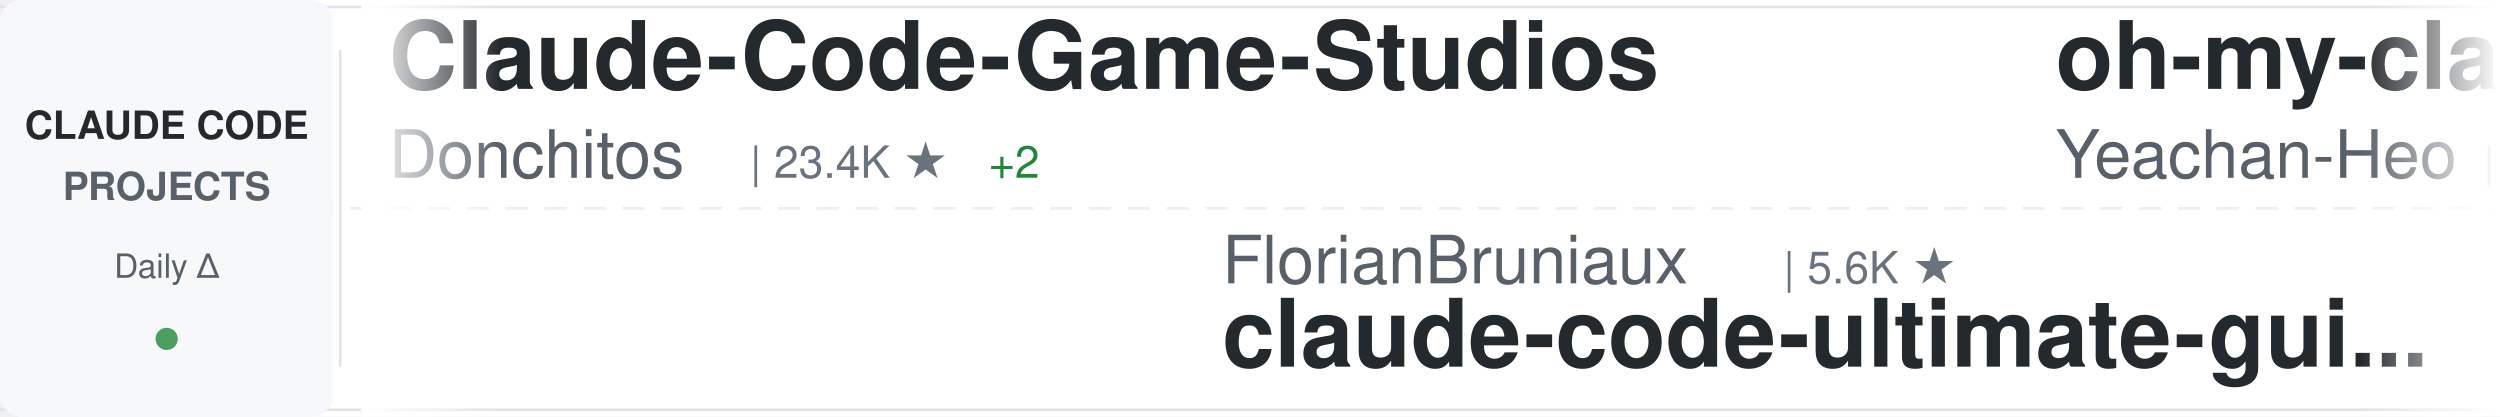
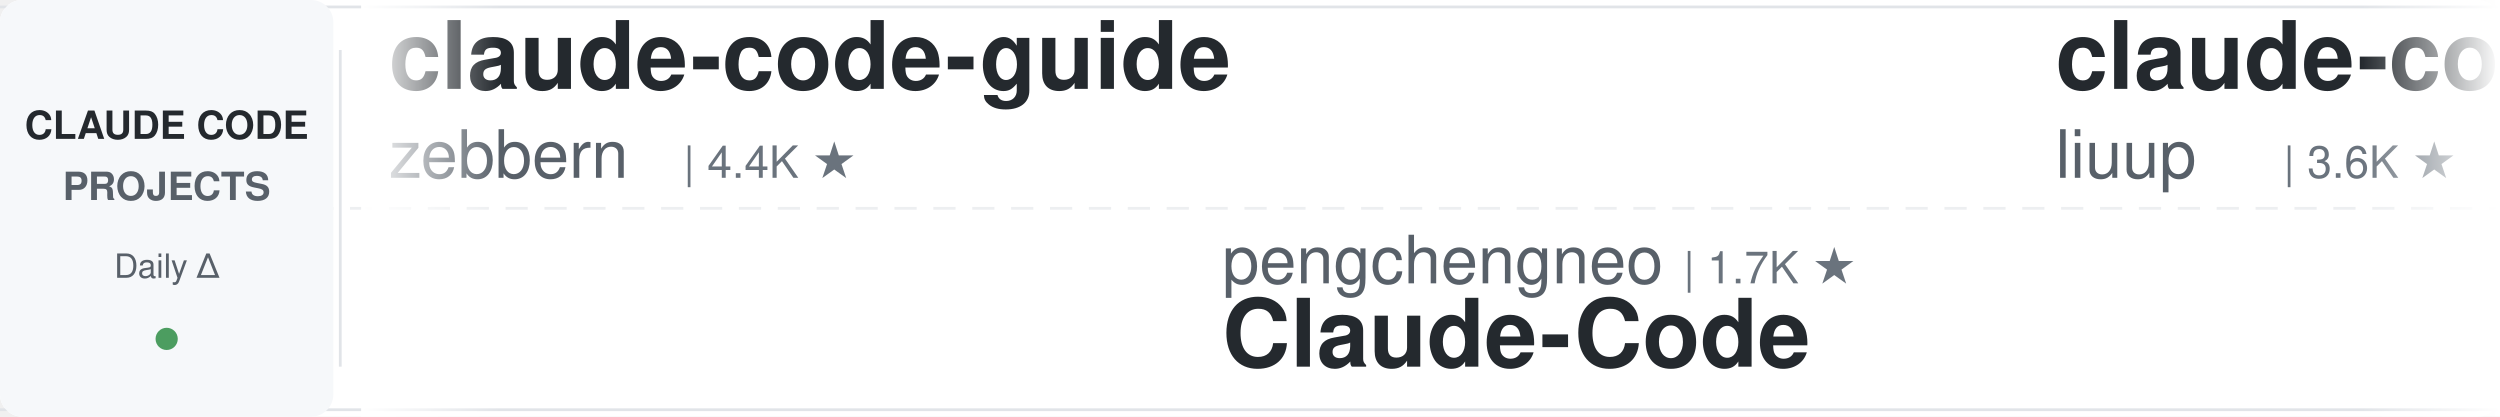
<svg xmlns="http://www.w3.org/2000/svg" width="900" height="150">
  <defs>
    <linearGradient id="awesomeLeftFade" x1="0%" y1="0%" x2="100%" y2="0%">
      <stop offset="0%" style="stop-color:#ffffff;stop-opacity:1" />
      <stop offset="100%" style="stop-color:#ffffff;stop-opacity:0" />
    </linearGradient>
    <linearGradient id="awesomeRightFade" x1="0%" y1="0%" x2="100%" y2="0%">
      <stop offset="0%" style="stop-color:#ffffff;stop-opacity:0" />
      <stop offset="100%" style="stop-color:#ffffff;stop-opacity:1" />
    </linearGradient>
  </defs>
  <rect width="900" height="150" fill="#ffffff" rx="8" />
  <rect x="0" y="2" width="900" height="1" fill="#e1e4e8" />
  <rect x="0" y="147" width="900" height="1" fill="#e1e4e8" />
  <line x1="0" y1="75" x2="900" y2="75" stroke="#e1e4e8" stroke-width="1" stroke-dasharray="8 6" opacity="0.6" />
  <rect x="0" y="0" width="120" height="150" fill="#f6f8fa" rx="8" />
  <text x="60" y="50" font-family="-apple-system, BlinkMacSystemFont, 'Segoe UI', Helvetica, Arial, sans-serif" font-size="14" font-weight="600" fill="#24292e" text-anchor="middle">CLAUDE CODE</text>
  <text x="60" y="72" font-family="-apple-system, BlinkMacSystemFont, 'Segoe UI', Helvetica, Arial, sans-serif" font-size="14" font-weight="600" fill="#586069" text-anchor="middle">PROJECTS</text>
  <text x="60" y="100" font-family="-apple-system, BlinkMacSystemFont, 'Segoe UI', Helvetica, Arial, sans-serif" font-size="12" font-weight="500" fill="#586069" text-anchor="middle">Daily Δ</text>
  <circle cx="60" cy="122" r="4" fill="#22863a" opacity="0.8" />
  <rect x="122" y="18" width="1" height="114" fill="#e1e4e8" />
  <clipPath id="awesomeTickerClip">
    <rect x="130" y="0" width="770" height="150" />
  </clipPath>
  <g clip-path="url(#awesomeTickerClip)">
    <g id="awesomeTickerItems">
      <animateTransform attributeName="transform" attributeType="XML" type="translate" from="0 0" to="-3000 0" dur="54s" repeatCount="indefinite" />
      <g transform="translate(0, 0)">
-         <text x="140" y="32" font-family="-apple-system, BlinkMacSystemFont, 'Segoe UI', Helvetica, Arial, sans-serif" font-size="34" font-weight="600" fill="#24292e">Claude-Code-Game-Studios</text>
-         <text x="140" y="64" font-family="-apple-system, BlinkMacSystemFont, 'Segoe UI', Helvetica, Arial, sans-serif" font-size="24" font-weight="400" fill="#586069">Donchitos</text>
-         <text x="270" y="64" font-family="-apple-system, BlinkMacSystemFont, 'Segoe UI', Helvetica, Arial, sans-serif" font-size="16" font-weight="500" fill="#6a737d">| 23.4K ★</text>
-         <text x="356" y="64" font-family="-apple-system, BlinkMacSystemFont, 'Segoe UI', Helvetica, Arial, sans-serif" font-size="16" font-weight="500" fill="#22863a"> +2</text>
+         <text x="140" y="32" font-family="-apple-system, BlinkMacSystemFont, 'Segoe UI', Helvetica, Arial, sans-serif" font-size="34" font-weight="600" fill="#24292e">claude-code-guide</text>
+         <text x="140" y="64" font-family="-apple-system, BlinkMacSystemFont, 'Segoe UI', Helvetica, Arial, sans-serif" font-size="24" font-weight="400" fill="#586069">zebbern</text>
+         <text x="246" y="64" font-family="-apple-system, BlinkMacSystemFont, 'Segoe UI', Helvetica, Arial, sans-serif" font-size="16" font-weight="500" fill="#6a737d">| 4.4K ★</text>
      </g>
      <g transform="translate(300, 0)">
-         <text x="140" y="102" font-family="-apple-system, BlinkMacSystemFont, 'Segoe UI', Helvetica, Arial, sans-serif" font-size="24" font-weight="400" fill="#586069">FlorianBruniaux</text>
-         <text x="342" y="102" font-family="-apple-system, BlinkMacSystemFont, 'Segoe UI', Helvetica, Arial, sans-serif" font-size="16" font-weight="500" fill="#6a737d">| 5.6K ★</text>
-         <text x="140" y="132" font-family="-apple-system, BlinkMacSystemFont, 'Segoe UI', Helvetica, Arial, sans-serif" font-size="34" font-weight="600" fill="#24292e">claude-code-ultimate-gui...</text>
-       </g>
-       <g transform="translate(600, 0)">
-         <text x="140" y="32" font-family="-apple-system, BlinkMacSystemFont, 'Segoe UI', Helvetica, Arial, sans-serif" font-size="34" font-weight="600" fill="#24292e">oh-my-claudecode</text>
-         <text x="140" y="64" font-family="-apple-system, BlinkMacSystemFont, 'Segoe UI', Helvetica, Arial, sans-serif" font-size="24" font-weight="400" fill="#586069">Yeachan-Heo</text>
-         <text x="294" y="64" font-family="-apple-system, BlinkMacSystemFont, 'Segoe UI', Helvetica, Arial, sans-serif" font-size="16" font-weight="500" fill="#6a737d">| 38.1K ★</text>
-         <text x="380" y="64" font-family="-apple-system, BlinkMacSystemFont, 'Segoe UI', Helvetica, Arial, sans-serif" font-size="16" font-weight="500" fill="#22863a"> +1</text>
-       </g>
-       <g transform="translate(900, 0)">
-         <text x="140" y="102" font-family="-apple-system, BlinkMacSystemFont, 'Segoe UI', Helvetica, Arial, sans-serif" font-size="24" font-weight="400" fill="#586069">luyao618</text>
-         <text x="258" y="102" font-family="-apple-system, BlinkMacSystemFont, 'Segoe UI', Helvetica, Arial, sans-serif" font-size="16" font-weight="500" fill="#6a737d">| 1.6K ★</text>
-         <text x="140" y="132" font-family="-apple-system, BlinkMacSystemFont, 'Segoe UI', Helvetica, Arial, sans-serif" font-size="34" font-weight="600" fill="#24292e">Claude-Code-Source-Study</text>
-       </g>
-       <g transform="translate(1200, 0)">
-         <text x="140" y="32" font-family="-apple-system, BlinkMacSystemFont, 'Segoe UI', Helvetica, Arial, sans-serif" font-size="34" font-weight="600" fill="#24292e">edmunds-claude-code</text>
-         <text x="140" y="64" font-family="-apple-system, BlinkMacSystemFont, 'Segoe UI', Helvetica, Arial, sans-serif" font-size="24" font-weight="400" fill="#586069">edmund-io</text>
-         <text x="270" y="64" font-family="-apple-system, BlinkMacSystemFont, 'Segoe UI', Helvetica, Arial, sans-serif" font-size="16" font-weight="500" fill="#6a737d">| 1.5K ★</text>
-       </g>
-       <g transform="translate(1500, 0)">
-         <text x="140" y="102" font-family="-apple-system, BlinkMacSystemFont, 'Segoe UI', Helvetica, Arial, sans-serif" font-size="24" font-weight="400" fill="#586069">nicedreamzapp</text>
-         <text x="318" y="102" font-family="-apple-system, BlinkMacSystemFont, 'Segoe UI', Helvetica, Arial, sans-serif" font-size="16" font-weight="500" fill="#6a737d">| 3.0K ★</text>
-         <text x="395" y="102" font-family="-apple-system, BlinkMacSystemFont, 'Segoe UI', Helvetica, Arial, sans-serif" font-size="16" font-weight="500" fill="#cb2431"> -1</text>
-         <text x="140" y="132" font-family="-apple-system, BlinkMacSystemFont, 'Segoe UI', Helvetica, Arial, sans-serif" font-size="34" font-weight="600" fill="#24292e">claude-code-local</text>
-       </g>
-       <g transform="translate(1800, 0)">
-         <text x="140" y="32" font-family="-apple-system, BlinkMacSystemFont, 'Segoe UI', Helvetica, Arial, sans-serif" font-size="34" font-weight="600" fill="#24292e">Open-ClaudeCode</text>
-         <text x="140" y="64" font-family="-apple-system, BlinkMacSystemFont, 'Segoe UI', Helvetica, Arial, sans-serif" font-size="24" font-weight="400" fill="#586069">LING71671</text>
-         <text x="270" y="64" font-family="-apple-system, BlinkMacSystemFont, 'Segoe UI', Helvetica, Arial, sans-serif" font-size="16" font-weight="500" fill="#6a737d">| 928 ★</text>
-       </g>
-       <g transform="translate(2100, 0)">
-         <text x="140" y="102" font-family="-apple-system, BlinkMacSystemFont, 'Segoe UI', Helvetica, Arial, sans-serif" font-size="24" font-weight="400" fill="#586069">1rgs</text>
-         <text x="210" y="102" font-family="-apple-system, BlinkMacSystemFont, 'Segoe UI', Helvetica, Arial, sans-serif" font-size="16" font-weight="500" fill="#6a737d">| 3.7K ★</text>
-         <text x="140" y="132" font-family="-apple-system, BlinkMacSystemFont, 'Segoe UI', Helvetica, Arial, sans-serif" font-size="34" font-weight="600" fill="#24292e">claude-code-proxy</text>
-       </g>
-       <g transform="translate(2400, 0)">
-         <text x="140" y="32" font-family="-apple-system, BlinkMacSystemFont, 'Segoe UI', Helvetica, Arial, sans-serif" font-size="34" font-weight="600" fill="#24292e">claude-code-source</text>
-         <text x="140" y="64" font-family="-apple-system, BlinkMacSystemFont, 'Segoe UI', Helvetica, Arial, sans-serif" font-size="24" font-weight="400" fill="#586069">JrCx7scC</text>
-         <text x="258" y="64" font-family="-apple-system, BlinkMacSystemFont, 'Segoe UI', Helvetica, Arial, sans-serif" font-size="16" font-weight="500" fill="#6a737d">| 370 ★</text>
-       </g>
-       <g transform="translate(2700, 0)">
        <text x="140" y="102" font-family="-apple-system, BlinkMacSystemFont, 'Segoe UI', Helvetica, Arial, sans-serif" font-size="24" font-weight="400" fill="#586069">pengchengneo</text>
        <text x="306" y="102" font-family="-apple-system, BlinkMacSystemFont, 'Segoe UI', Helvetica, Arial, sans-serif" font-size="16" font-weight="500" fill="#6a737d">| 1.7K ★</text>
        <text x="140" y="132" font-family="-apple-system, BlinkMacSystemFont, 'Segoe UI', Helvetica, Arial, sans-serif" font-size="34" font-weight="600" fill="#24292e">Claude-Code</text>
      </g>
+       <g transform="translate(600, 0)">
+         <text x="140" y="32" font-family="-apple-system, BlinkMacSystemFont, 'Segoe UI', Helvetica, Arial, sans-serif" font-size="34" font-weight="600" fill="#24292e">claude-code-analysis</text>
+         <text x="140" y="64" font-family="-apple-system, BlinkMacSystemFont, 'Segoe UI', Helvetica, Arial, sans-serif" font-size="24" font-weight="400" fill="#586069">liuup</text>
+         <text x="222" y="64" font-family="-apple-system, BlinkMacSystemFont, 'Segoe UI', Helvetica, Arial, sans-serif" font-size="16" font-weight="500" fill="#6a737d">| 3.6K ★</text>
+         <text x="299" y="64" font-family="-apple-system, BlinkMacSystemFont, 'Segoe UI', Helvetica, Arial, sans-serif" font-size="16" font-weight="500" fill="#22863a"> +1</text>
+       </g>
+       <g transform="translate(900, 0)">
+         <text x="140" y="102" font-family="-apple-system, BlinkMacSystemFont, 'Segoe UI', Helvetica, Arial, sans-serif" font-size="24" font-weight="400" fill="#586069">wanshuiyin</text>
+         <text x="282" y="102" font-family="-apple-system, BlinkMacSystemFont, 'Segoe UI', Helvetica, Arial, sans-serif" font-size="16" font-weight="500" fill="#6a737d">| 13.9K ★</text>
+         <text x="368" y="102" font-family="-apple-system, BlinkMacSystemFont, 'Segoe UI', Helvetica, Arial, sans-serif" font-size="16" font-weight="500" fill="#22863a"> +4</text>
+         <text x="140" y="132" font-family="-apple-system, BlinkMacSystemFont, 'Segoe UI', Helvetica, Arial, sans-serif" font-size="34" font-weight="600" fill="#24292e">Auto-claude-code-researc...</text>
+       </g>
+       <g transform="translate(1200, 0)">
+         <text x="140" y="32" font-family="-apple-system, BlinkMacSystemFont, 'Segoe UI', Helvetica, Arial, sans-serif" font-size="34" font-weight="600" fill="#24292e">claude_code_src</text>
+         <text x="140" y="64" font-family="-apple-system, BlinkMacSystemFont, 'Segoe UI', Helvetica, Arial, sans-serif" font-size="24" font-weight="400" fill="#586069">ponponon</text>
+         <text x="258" y="64" font-family="-apple-system, BlinkMacSystemFont, 'Segoe UI', Helvetica, Arial, sans-serif" font-size="16" font-weight="500" fill="#6a737d">| 2.3K ★</text>
+       </g>
+       <g transform="translate(1500, 0)">
+         <text x="140" y="102" font-family="-apple-system, BlinkMacSystemFont, 'Segoe UI', Helvetica, Arial, sans-serif" font-size="24" font-weight="400" fill="#586069">krusemediallc</text>
+         <text x="318" y="102" font-family="-apple-system, BlinkMacSystemFont, 'Segoe UI', Helvetica, Arial, sans-serif" font-size="16" font-weight="500" fill="#6a737d">| 1.0K ★</text>
+         <text x="140" y="132" font-family="-apple-system, BlinkMacSystemFont, 'Segoe UI', Helvetica, Arial, sans-serif" font-size="34" font-weight="600" fill="#24292e">arcads-claude-code</text>
+       </g>
+       <g transform="translate(1800, 0)">
+         <text x="140" y="32" font-family="-apple-system, BlinkMacSystemFont, 'Segoe UI', Helvetica, Arial, sans-serif" font-size="34" font-weight="600" fill="#24292e">claude-code-local</text>
+         <text x="140" y="64" font-family="-apple-system, BlinkMacSystemFont, 'Segoe UI', Helvetica, Arial, sans-serif" font-size="24" font-weight="400" fill="#586069">nicedreamzapp</text>
+         <text x="318" y="64" font-family="-apple-system, BlinkMacSystemFont, 'Segoe UI', Helvetica, Arial, sans-serif" font-size="16" font-weight="500" fill="#6a737d">| 3.0K ★</text>
+       </g>
+       <g transform="translate(2100, 0)">
+         <text x="140" y="102" font-family="-apple-system, BlinkMacSystemFont, 'Segoe UI', Helvetica, Arial, sans-serif" font-size="24" font-weight="400" fill="#586069">OrcaWhisper</text>
+         <text x="294" y="102" font-family="-apple-system, BlinkMacSystemFont, 'Segoe UI', Helvetica, Arial, sans-serif" font-size="16" font-weight="500" fill="#6a737d">| 86 ★</text>
+         <text x="140" y="132" font-family="-apple-system, BlinkMacSystemFont, 'Segoe UI', Helvetica, Arial, sans-serif" font-size="34" font-weight="600" fill="#24292e">Claude-Code</text>
+       </g>
+       <g transform="translate(2400, 0)">
+         <text x="140" y="32" font-family="-apple-system, BlinkMacSystemFont, 'Segoe UI', Helvetica, Arial, sans-serif" font-size="34" font-weight="600" fill="#24292e">pi-vs-claude-code</text>
+         <text x="140" y="64" font-family="-apple-system, BlinkMacSystemFont, 'Segoe UI', Helvetica, Arial, sans-serif" font-size="24" font-weight="400" fill="#586069">disler</text>
+         <text x="234" y="64" font-family="-apple-system, BlinkMacSystemFont, 'Segoe UI', Helvetica, Arial, sans-serif" font-size="16" font-weight="500" fill="#6a737d">| 1.5K ★</text>
+       </g>
+       <g transform="translate(2700, 0)">
+         <text x="140" y="102" font-family="-apple-system, BlinkMacSystemFont, 'Segoe UI', Helvetica, Arial, sans-serif" font-size="24" font-weight="400" fill="#586069">AprilNEA</text>
+         <text x="258" y="102" font-family="-apple-system, BlinkMacSystemFont, 'Segoe UI', Helvetica, Arial, sans-serif" font-size="16" font-weight="500" fill="#6a737d">| 392 ★</text>
+         <text x="140" y="132" font-family="-apple-system, BlinkMacSystemFont, 'Segoe UI', Helvetica, Arial, sans-serif" font-size="34" font-weight="600" fill="#24292e">claude-code-source</text>
+       </g>
      <g transform="translate(3000, 0)">
-         <text x="140" y="32" font-family="-apple-system, BlinkMacSystemFont, 'Segoe UI', Helvetica, Arial, sans-serif" font-size="34" font-weight="600" fill="#24292e">Claude-Code-Game-Studios</text>
-         <text x="140" y="64" font-family="-apple-system, BlinkMacSystemFont, 'Segoe UI', Helvetica, Arial, sans-serif" font-size="24" font-weight="400" fill="#586069">Donchitos</text>
-         <text x="270" y="64" font-family="-apple-system, BlinkMacSystemFont, 'Segoe UI', Helvetica, Arial, sans-serif" font-size="16" font-weight="500" fill="#6a737d">| 23.4K ★</text>
-         <text x="356" y="64" font-family="-apple-system, BlinkMacSystemFont, 'Segoe UI', Helvetica, Arial, sans-serif" font-size="16" font-weight="500" fill="#22863a"> +2</text>
+         <text x="140" y="32" font-family="-apple-system, BlinkMacSystemFont, 'Segoe UI', Helvetica, Arial, sans-serif" font-size="34" font-weight="600" fill="#24292e">claude-code-guide</text>
+         <text x="140" y="64" font-family="-apple-system, BlinkMacSystemFont, 'Segoe UI', Helvetica, Arial, sans-serif" font-size="24" font-weight="400" fill="#586069">zebbern</text>
+         <text x="246" y="64" font-family="-apple-system, BlinkMacSystemFont, 'Segoe UI', Helvetica, Arial, sans-serif" font-size="16" font-weight="500" fill="#6a737d">| 4.4K ★</text>
      </g>
      <g transform="translate(3300, 0)">
-         <text x="140" y="102" font-family="-apple-system, BlinkMacSystemFont, 'Segoe UI', Helvetica, Arial, sans-serif" font-size="24" font-weight="400" fill="#586069">FlorianBruniaux</text>
-         <text x="342" y="102" font-family="-apple-system, BlinkMacSystemFont, 'Segoe UI', Helvetica, Arial, sans-serif" font-size="16" font-weight="500" fill="#6a737d">| 5.6K ★</text>
-         <text x="140" y="132" font-family="-apple-system, BlinkMacSystemFont, 'Segoe UI', Helvetica, Arial, sans-serif" font-size="34" font-weight="600" fill="#24292e">claude-code-ultimate-gui...</text>
+         <text x="140" y="102" font-family="-apple-system, BlinkMacSystemFont, 'Segoe UI', Helvetica, Arial, sans-serif" font-size="24" font-weight="400" fill="#586069">pengchengneo</text>
+         <text x="306" y="102" font-family="-apple-system, BlinkMacSystemFont, 'Segoe UI', Helvetica, Arial, sans-serif" font-size="16" font-weight="500" fill="#6a737d">| 1.7K ★</text>
+         <text x="140" y="132" font-family="-apple-system, BlinkMacSystemFont, 'Segoe UI', Helvetica, Arial, sans-serif" font-size="34" font-weight="600" fill="#24292e">Claude-Code</text>
      </g>
      <g transform="translate(3600, 0)">
-         <text x="140" y="32" font-family="-apple-system, BlinkMacSystemFont, 'Segoe UI', Helvetica, Arial, sans-serif" font-size="34" font-weight="600" fill="#24292e">oh-my-claudecode</text>
-         <text x="140" y="64" font-family="-apple-system, BlinkMacSystemFont, 'Segoe UI', Helvetica, Arial, sans-serif" font-size="24" font-weight="400" fill="#586069">Yeachan-Heo</text>
-         <text x="294" y="64" font-family="-apple-system, BlinkMacSystemFont, 'Segoe UI', Helvetica, Arial, sans-serif" font-size="16" font-weight="500" fill="#6a737d">| 38.1K ★</text>
-         <text x="380" y="64" font-family="-apple-system, BlinkMacSystemFont, 'Segoe UI', Helvetica, Arial, sans-serif" font-size="16" font-weight="500" fill="#22863a"> +1</text>
+         <text x="140" y="32" font-family="-apple-system, BlinkMacSystemFont, 'Segoe UI', Helvetica, Arial, sans-serif" font-size="34" font-weight="600" fill="#24292e">claude-code-analysis</text>
+         <text x="140" y="64" font-family="-apple-system, BlinkMacSystemFont, 'Segoe UI', Helvetica, Arial, sans-serif" font-size="24" font-weight="400" fill="#586069">liuup</text>
+         <text x="222" y="64" font-family="-apple-system, BlinkMacSystemFont, 'Segoe UI', Helvetica, Arial, sans-serif" font-size="16" font-weight="500" fill="#6a737d">| 3.6K ★</text>
+         <text x="299" y="64" font-family="-apple-system, BlinkMacSystemFont, 'Segoe UI', Helvetica, Arial, sans-serif" font-size="16" font-weight="500" fill="#22863a"> +1</text>
      </g>
      <g transform="translate(3900, 0)">
-         <text x="140" y="102" font-family="-apple-system, BlinkMacSystemFont, 'Segoe UI', Helvetica, Arial, sans-serif" font-size="24" font-weight="400" fill="#586069">luyao618</text>
-         <text x="258" y="102" font-family="-apple-system, BlinkMacSystemFont, 'Segoe UI', Helvetica, Arial, sans-serif" font-size="16" font-weight="500" fill="#6a737d">| 1.6K ★</text>
-         <text x="140" y="132" font-family="-apple-system, BlinkMacSystemFont, 'Segoe UI', Helvetica, Arial, sans-serif" font-size="34" font-weight="600" fill="#24292e">Claude-Code-Source-Study</text>
+         <text x="140" y="102" font-family="-apple-system, BlinkMacSystemFont, 'Segoe UI', Helvetica, Arial, sans-serif" font-size="24" font-weight="400" fill="#586069">wanshuiyin</text>
+         <text x="282" y="102" font-family="-apple-system, BlinkMacSystemFont, 'Segoe UI', Helvetica, Arial, sans-serif" font-size="16" font-weight="500" fill="#6a737d">| 13.9K ★</text>
+         <text x="368" y="102" font-family="-apple-system, BlinkMacSystemFont, 'Segoe UI', Helvetica, Arial, sans-serif" font-size="16" font-weight="500" fill="#22863a"> +4</text>
+         <text x="140" y="132" font-family="-apple-system, BlinkMacSystemFont, 'Segoe UI', Helvetica, Arial, sans-serif" font-size="34" font-weight="600" fill="#24292e">Auto-claude-code-researc...</text>
      </g>
    </g>
  </g>
  <rect x="130" y="0" width="50" height="150" fill="url(#awesomeLeftFade)" />
  <rect x="850" y="0" width="50" height="150" fill="url(#awesomeRightFade)" />
</svg>
